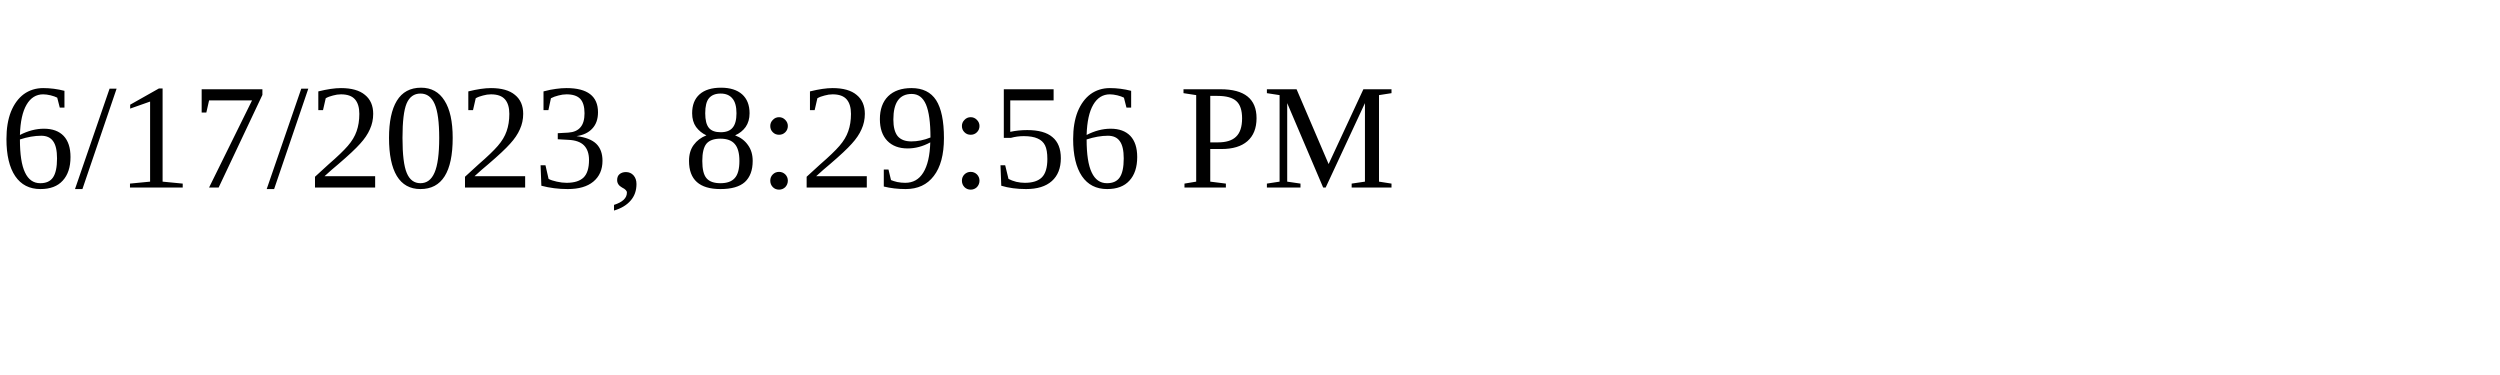
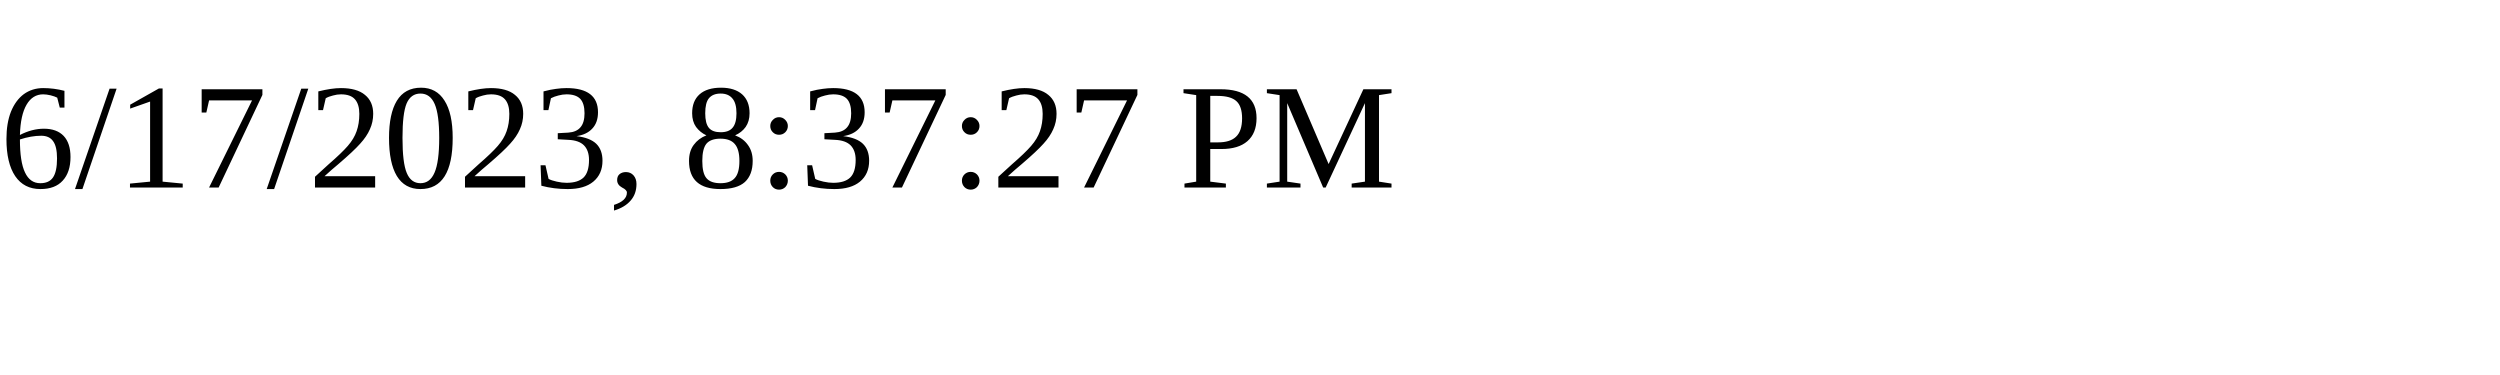
<svg xmlns="http://www.w3.org/2000/svg" height="30" width="200">
-   <text x="0" y="15">6/17/2023, 8:29:56 PM</text>
+   <text x="0" y="15">6/17/2023, 8:37:27 PM</text>
</svg>
